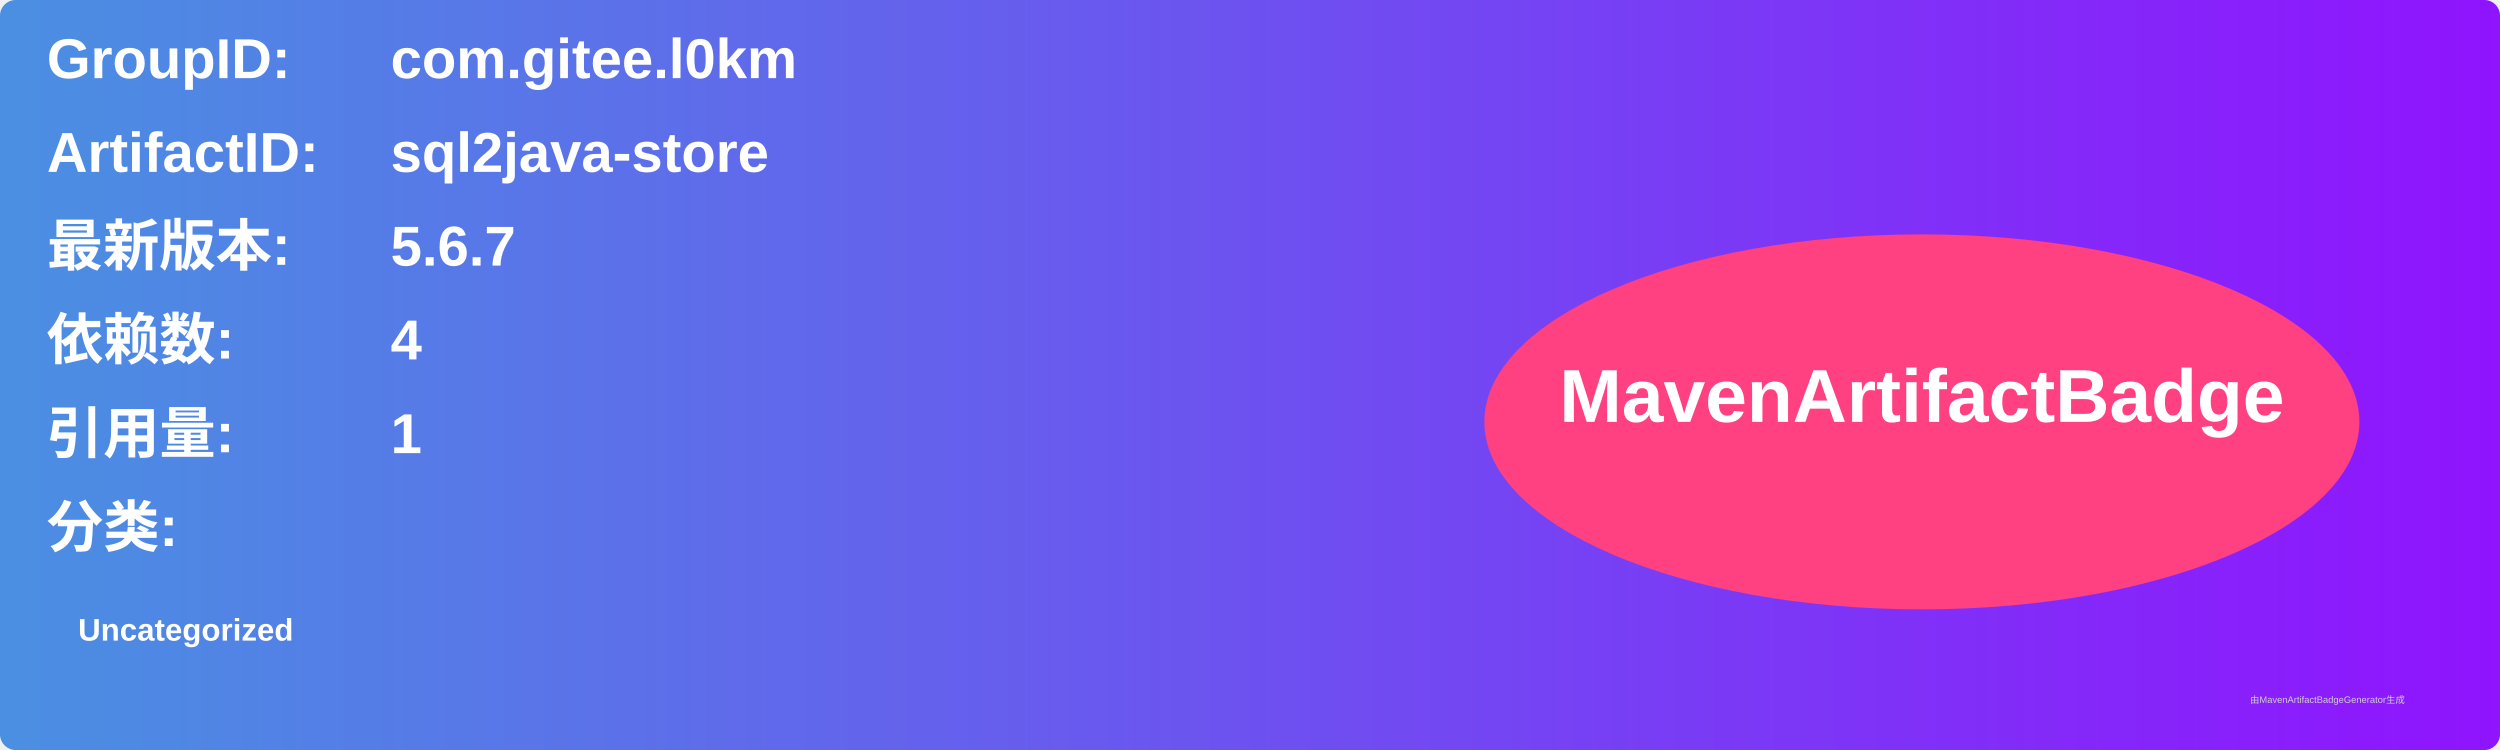
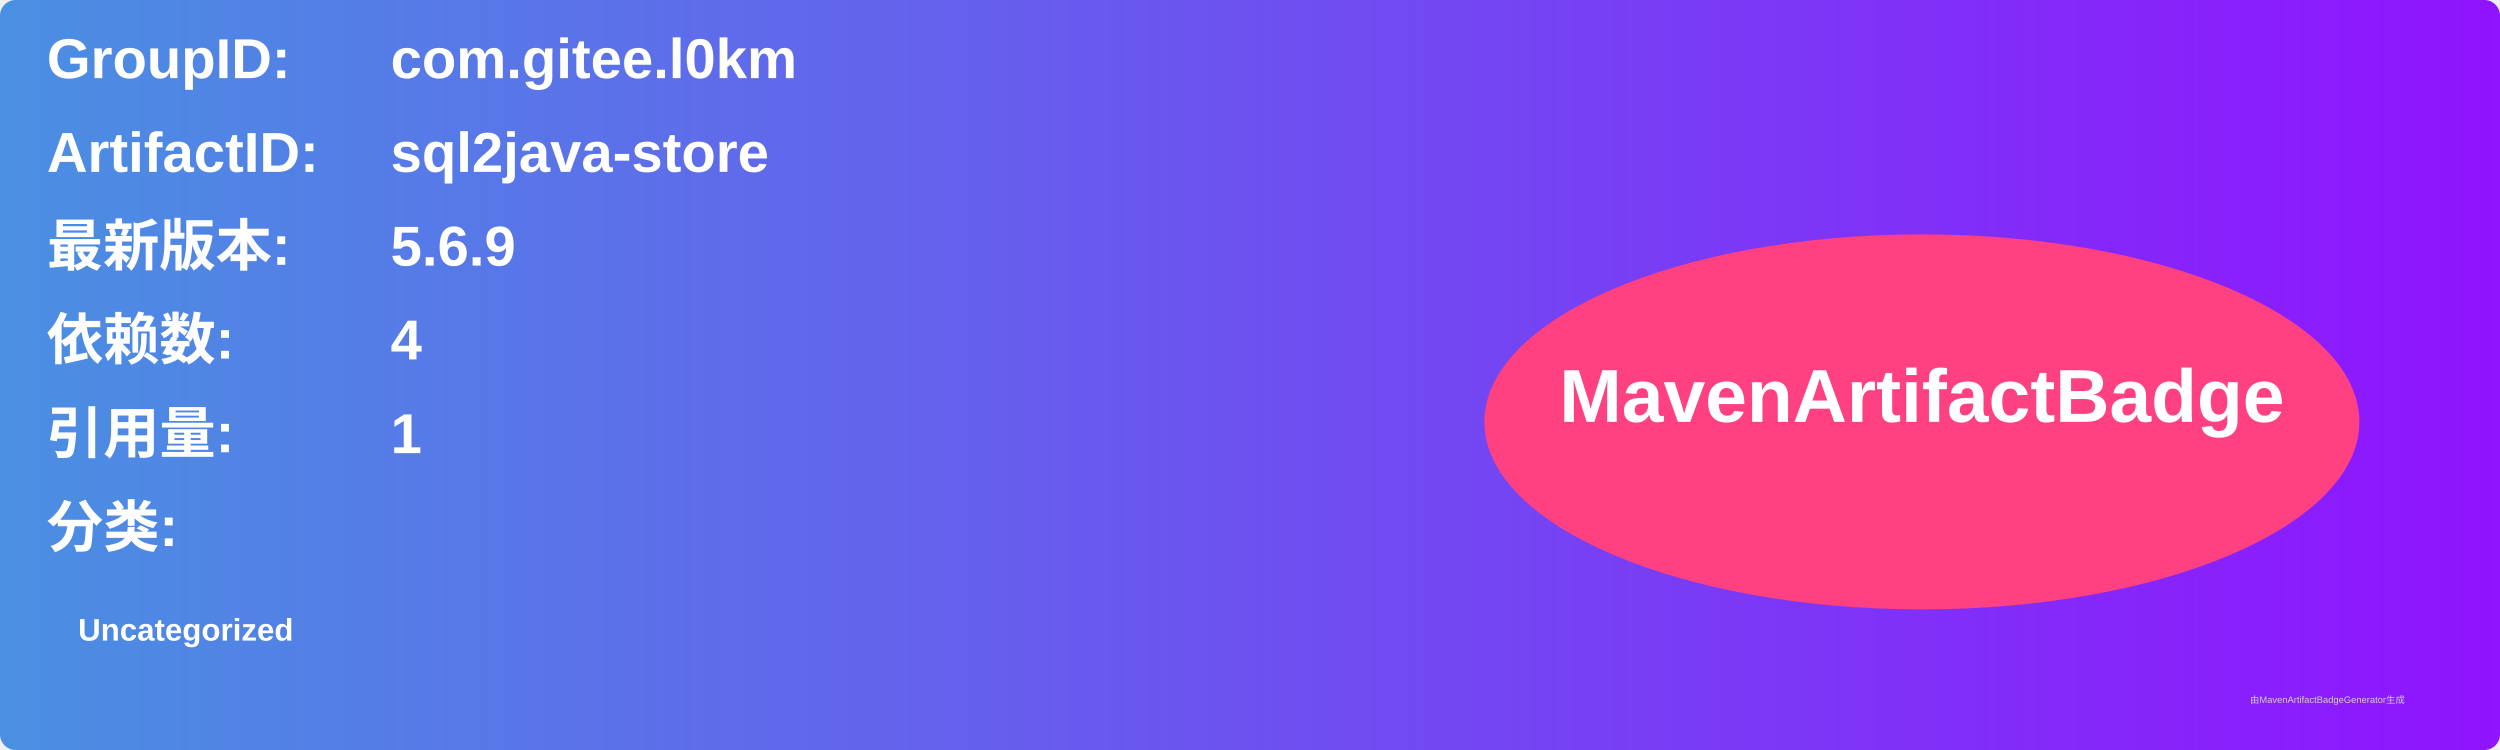
<svg xmlns="http://www.w3.org/2000/svg" width="800" height="240" viewBox="0 0 800 240">
  <linearGradient id="grad" x1="0%" y1="0%" x2="100%" y2="0%">
    <stop offset="0%" stop-color="#4a90e2" />
    <stop offset="100%" stop-color="#9013fe" />
  </linearGradient>
  <rect width="100%" height="100%" rx="5" ry="5" fill="url(#grad)" />
  <g transform="translate(15, 15)">
    <text x="0" y="10" font-family="Arial" font-size="18" fill="white" font-weight="bold" width="260">GroupID:</text>
    <text x="110" y="10" font-family="Arial" font-size="18" fill="white" font-weight="bold" width="460">com.gitee.l0km</text>
    <text x="0" y="40" font-family="Arial" font-size="18" fill="white" font-weight="bold" width="260">ArtifactID:</text>
    <text x="110" y="40" font-family="Arial" font-size="18" fill="white" font-weight="bold" width="460">sql2java-store</text>
    <text x="0" y="70" font-family="Arial" font-size="18" fill="white" font-weight="bold">最新版本:</text>
    <text x="110" y="70" font-family="Arial" font-size="18" fill="white" font-weight="bold">
-       <tspan font-weight="bold">5.6.7</tspan>
+       <tspan font-weight="bold">5.6.9</tspan>
    </text>
    <text x="0" y="100" font-family="Arial" font-size="18" fill="white" font-weight="bold">依赖数: </text>
    <text x="110" y="100" font-family="Arial" font-size="18" fill="white">
      <tspan font-weight="bold">4</tspan>
    </text>
    <text x="0" y="130" font-family="Arial" font-size="18" fill="white" font-weight="bold">引用量: </text>
    <text x="110" y="130" font-family="Arial" font-size="18" fill="white">
      <tspan font-weight="bold">1</tspan>
    </text>
    <text x="0" y="160" font-family="Arial" font-size="18" fill="white" font-weight="bold">分类:</text>
    <text x="10" y="190" font-family="Arial" font-size="10" fill="white">
      <tspan font-weight="bold">Uncategorized</tspan>
    </text>
    <ellipse cx="600" cy="120" rx="140" ry="60" fill="#ff4081" />
    <text x="600" y="120" text-anchor="middle" font-family="Arial" font-size="24" fill="white" font-weight="bold">MavenArtifactBadge</text>
  </g>
  <text x="720" y="225" font-family="Arial" font-size="3" fill="#d0d0d0">由MavenArtifactBadgeGenerator生成</text>
</svg>
